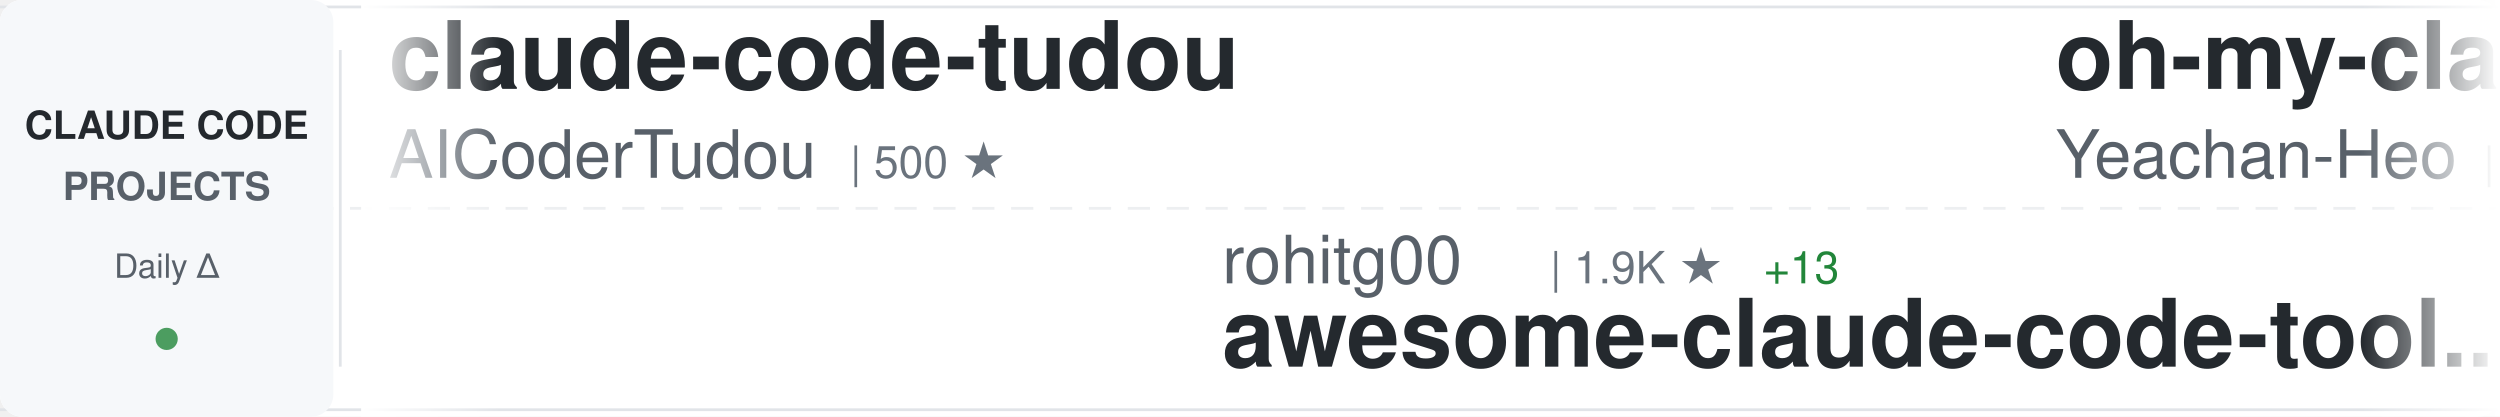
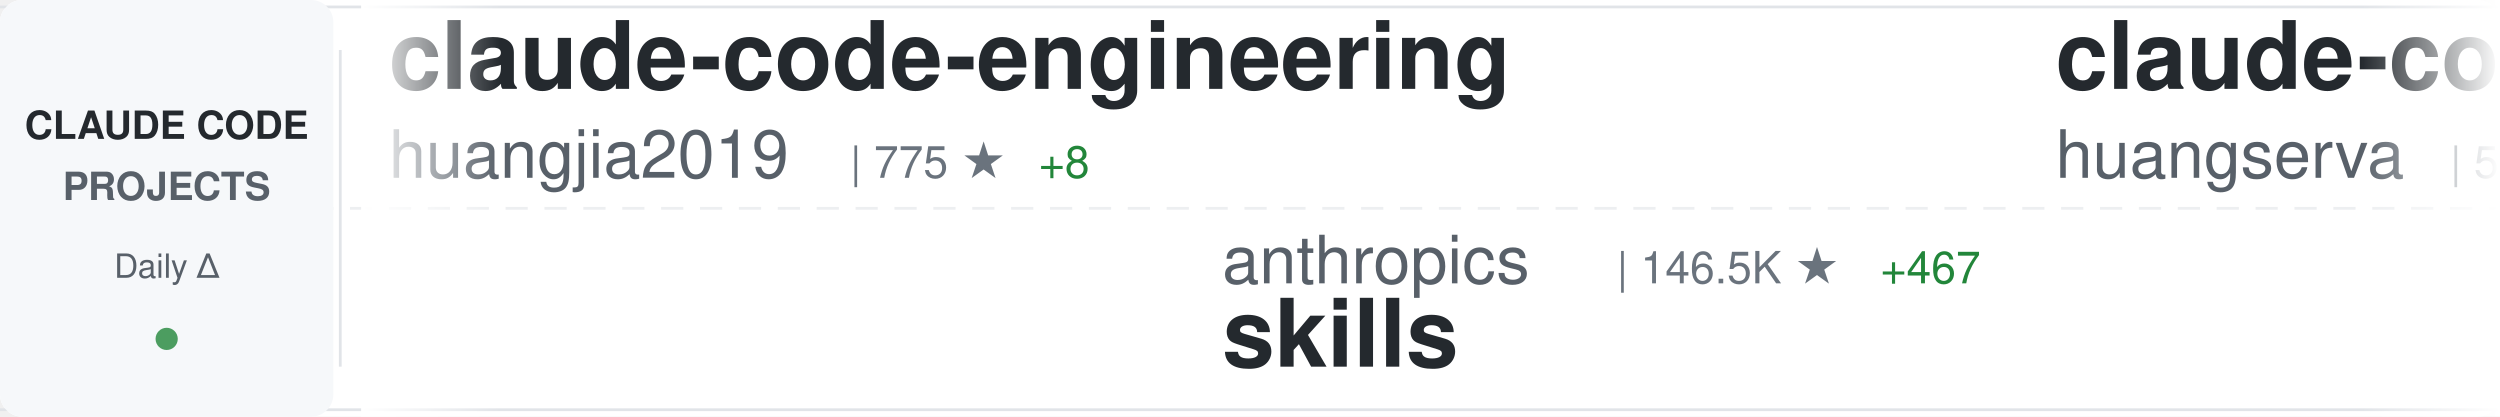
<svg xmlns="http://www.w3.org/2000/svg" width="900" height="150">
  <defs>
    <linearGradient id="awesomeLeftFade" x1="0%" y1="0%" x2="100%" y2="0%">
      <stop offset="0%" style="stop-color:#ffffff;stop-opacity:1" />
      <stop offset="100%" style="stop-color:#ffffff;stop-opacity:0" />
    </linearGradient>
    <linearGradient id="awesomeRightFade" x1="0%" y1="0%" x2="100%" y2="0%">
      <stop offset="0%" style="stop-color:#ffffff;stop-opacity:0" />
      <stop offset="100%" style="stop-color:#ffffff;stop-opacity:1" />
    </linearGradient>
  </defs>
  <rect width="900" height="150" fill="#ffffff" rx="8" />
  <rect x="0" y="2" width="900" height="1" fill="#e1e4e8" />
  <rect x="0" y="147" width="900" height="1" fill="#e1e4e8" />
  <line x1="0" y1="75" x2="900" y2="75" stroke="#e1e4e8" stroke-width="1" stroke-dasharray="8 6" opacity="0.6" />
  <rect x="0" y="0" width="120" height="150" fill="#f6f8fa" rx="8" />
  <text x="60" y="50" font-family="-apple-system, BlinkMacSystemFont, 'Segoe UI', Helvetica, Arial, sans-serif" font-size="14" font-weight="600" fill="#24292e" text-anchor="middle">CLAUDE CODE</text>
  <text x="60" y="72" font-family="-apple-system, BlinkMacSystemFont, 'Segoe UI', Helvetica, Arial, sans-serif" font-size="14" font-weight="600" fill="#586069" text-anchor="middle">PROJECTS</text>
  <text x="60" y="100" font-family="-apple-system, BlinkMacSystemFont, 'Segoe UI', Helvetica, Arial, sans-serif" font-size="12" font-weight="500" fill="#586069" text-anchor="middle">Daily Δ</text>
  <circle cx="60" cy="122" r="4" fill="#22863a" opacity="0.8" />
  <rect x="122" y="18" width="1" height="114" fill="#e1e4e8" />
  <clipPath id="awesomeTickerClip">
    <rect x="130" y="0" width="770" height="150" />
  </clipPath>
  <g clip-path="url(#awesomeTickerClip)">
    <g id="awesomeTickerItems">
      <animateTransform attributeName="transform" attributeType="XML" type="translate" from="0 0" to="-3000 0" dur="54s" repeatCount="indefinite" />
      <g transform="translate(0, 0)">
-         <text x="140" y="32" font-family="-apple-system, BlinkMacSystemFont, 'Segoe UI', Helvetica, Arial, sans-serif" font-size="34" font-weight="600" fill="#24292e">claude-code-tudou</text>
-         <text x="140" y="64" font-family="-apple-system, BlinkMacSystemFont, 'Segoe UI', Helvetica, Arial, sans-serif" font-size="24" font-weight="400" fill="#586069">AICoderTudou</text>
-         <text x="306" y="64" font-family="-apple-system, BlinkMacSystemFont, 'Segoe UI', Helvetica, Arial, sans-serif" font-size="16" font-weight="500" fill="#6a737d">| 500 ★</text>
+         <text x="140" y="32" font-family="-apple-system, BlinkMacSystemFont, 'Segoe UI', Helvetica, Arial, sans-serif" font-size="34" font-weight="600" fill="#24292e">claude-code-engineering</text>
+         <text x="140" y="64" font-family="-apple-system, BlinkMacSystemFont, 'Segoe UI', Helvetica, Arial, sans-serif" font-size="24" font-weight="400" fill="#586069">huangjia2019</text>
+         <text x="306" y="64" font-family="-apple-system, BlinkMacSystemFont, 'Segoe UI', Helvetica, Arial, sans-serif" font-size="16" font-weight="500" fill="#6a737d">| 775 ★</text>
+         <text x="374" y="64" font-family="-apple-system, BlinkMacSystemFont, 'Segoe UI', Helvetica, Arial, sans-serif" font-size="16" font-weight="500" fill="#22863a"> +8</text>
      </g>
      <g transform="translate(300, 0)">
-         <text x="140" y="102" font-family="-apple-system, BlinkMacSystemFont, 'Segoe UI', Helvetica, Arial, sans-serif" font-size="24" font-weight="400" fill="#586069">rohitg00</text>
-         <text x="258" y="102" font-family="-apple-system, BlinkMacSystemFont, 'Segoe UI', Helvetica, Arial, sans-serif" font-size="16" font-weight="500" fill="#6a737d">| 1.9K ★</text>
-         <text x="335" y="102" font-family="-apple-system, BlinkMacSystemFont, 'Segoe UI', Helvetica, Arial, sans-serif" font-size="16" font-weight="500" fill="#22863a"> +13</text>
-         <text x="140" y="132" font-family="-apple-system, BlinkMacSystemFont, 'Segoe UI', Helvetica, Arial, sans-serif" font-size="34" font-weight="600" fill="#24292e">awesome-claude-code-tool...</text>
+         <text x="140" y="102" font-family="-apple-system, BlinkMacSystemFont, 'Segoe UI', Helvetica, Arial, sans-serif" font-size="24" font-weight="400" fill="#586069">anthropics</text>
+         <text x="282" y="102" font-family="-apple-system, BlinkMacSystemFont, 'Segoe UI', Helvetica, Arial, sans-serif" font-size="16" font-weight="500" fill="#6a737d">| 146.5K ★</text>
+         <text x="377" y="102" font-family="-apple-system, BlinkMacSystemFont, 'Segoe UI', Helvetica, Arial, sans-serif" font-size="16" font-weight="500" fill="#22863a"> +467</text>
+         <text x="140" y="132" font-family="-apple-system, BlinkMacSystemFont, 'Segoe UI', Helvetica, Arial, sans-serif" font-size="34" font-weight="600" fill="#24292e">skills</text>
      </g>
      <g transform="translate(600, 0)">
-         <text x="140" y="32" font-family="-apple-system, BlinkMacSystemFont, 'Segoe UI', Helvetica, Arial, sans-serif" font-size="34" font-weight="600" fill="#24292e">oh-my-claudecode</text>
-         <text x="140" y="64" font-family="-apple-system, BlinkMacSystemFont, 'Segoe UI', Helvetica, Arial, sans-serif" font-size="24" font-weight="400" fill="#586069">Yeachan-Heo</text>
-         <text x="294" y="64" font-family="-apple-system, BlinkMacSystemFont, 'Segoe UI', Helvetica, Arial, sans-serif" font-size="16" font-weight="500" fill="#6a737d">| 35.8K ★</text>
-         <text x="380" y="64" font-family="-apple-system, BlinkMacSystemFont, 'Segoe UI', Helvetica, Arial, sans-serif" font-size="16" font-weight="500" fill="#22863a"> +79</text>
+         <text x="140" y="32" font-family="-apple-system, BlinkMacSystemFont, 'Segoe UI', Helvetica, Arial, sans-serif" font-size="34" font-weight="600" fill="#24292e">claude-code-cli</text>
+         <text x="140" y="64" font-family="-apple-system, BlinkMacSystemFont, 'Segoe UI', Helvetica, Arial, sans-serif" font-size="24" font-weight="400" fill="#586069">huangserva</text>
+         <text x="282" y="64" font-family="-apple-system, BlinkMacSystemFont, 'Segoe UI', Helvetica, Arial, sans-serif" font-size="16" font-weight="500" fill="#6a737d">| 597 ★</text>
+         <text x="350" y="64" font-family="-apple-system, BlinkMacSystemFont, 'Segoe UI', Helvetica, Arial, sans-serif" font-size="16" font-weight="500" fill="#22863a"> +2</text>
      </g>
      <g transform="translate(900, 0)">
+         <text x="140" y="102" font-family="-apple-system, BlinkMacSystemFont, 'Segoe UI', Helvetica, Arial, sans-serif" font-size="24" font-weight="400" fill="#586069">disler</text>
+         <text x="234" y="102" font-family="-apple-system, BlinkMacSystemFont, 'Segoe UI', Helvetica, Arial, sans-serif" font-size="16" font-weight="500" fill="#6a737d">| 3.7K ★</text>
+         <text x="311" y="102" font-family="-apple-system, BlinkMacSystemFont, 'Segoe UI', Helvetica, Arial, sans-serif" font-size="16" font-weight="500" fill="#22863a"> +3</text>
+         <text x="140" y="132" font-family="-apple-system, BlinkMacSystemFont, 'Segoe UI', Helvetica, Arial, sans-serif" font-size="34" font-weight="600" fill="#24292e">claude-code-hooks-master...</text>
+       </g>
+       <g transform="translate(1200, 0)">
+         <text x="140" y="32" font-family="-apple-system, BlinkMacSystemFont, 'Segoe UI', Helvetica, Arial, sans-serif" font-size="34" font-weight="600" fill="#24292e">Claude-Code-Usage-Monito...</text>
+         <text x="140" y="64" font-family="-apple-system, BlinkMacSystemFont, 'Segoe UI', Helvetica, Arial, sans-serif" font-size="24" font-weight="400" fill="#586069">Maciek-roboblog</text>
+         <text x="342" y="64" font-family="-apple-system, BlinkMacSystemFont, 'Segoe UI', Helvetica, Arial, sans-serif" font-size="16" font-weight="500" fill="#6a737d">| 8.1K ★</text>
+         <text x="419" y="64" font-family="-apple-system, BlinkMacSystemFont, 'Segoe UI', Helvetica, Arial, sans-serif" font-size="16" font-weight="500" fill="#22863a"> +7</text>
+       </g>
+       <g transform="translate(1500, 0)">
+         <text x="140" y="102" font-family="-apple-system, BlinkMacSystemFont, 'Segoe UI', Helvetica, Arial, sans-serif" font-size="24" font-weight="400" fill="#586069">alejandrobalderas</text>
+         <text x="366" y="102" font-family="-apple-system, BlinkMacSystemFont, 'Segoe UI', Helvetica, Arial, sans-serif" font-size="16" font-weight="500" fill="#6a737d">| 2.2K ★</text>
+         <text x="443" y="102" font-family="-apple-system, BlinkMacSystemFont, 'Segoe UI', Helvetica, Arial, sans-serif" font-size="16" font-weight="500" fill="#22863a"> +2</text>
+         <text x="140" y="132" font-family="-apple-system, BlinkMacSystemFont, 'Segoe UI', Helvetica, Arial, sans-serif" font-size="34" font-weight="600" fill="#24292e">claude-code-from-source</text>
+       </g>
+       <g transform="translate(1800, 0)">
+         <text x="140" y="32" font-family="-apple-system, BlinkMacSystemFont, 'Segoe UI', Helvetica, Arial, sans-serif" font-size="34" font-weight="600" fill="#24292e">claude_codex_bridge</text>
+         <text x="140" y="64" font-family="-apple-system, BlinkMacSystemFont, 'Segoe UI', Helvetica, Arial, sans-serif" font-size="24" font-weight="400" fill="#586069">SeemSeam</text>
+         <text x="258" y="64" font-family="-apple-system, BlinkMacSystemFont, 'Segoe UI', Helvetica, Arial, sans-serif" font-size="16" font-weight="500" fill="#6a737d">| 2.9K ★</text>
+         <text x="335" y="64" font-family="-apple-system, BlinkMacSystemFont, 'Segoe UI', Helvetica, Arial, sans-serif" font-size="16" font-weight="500" fill="#22863a"> +12</text>
+       </g>
+       <g transform="translate(2100, 0)">
        <text x="140" y="102" font-family="-apple-system, BlinkMacSystemFont, 'Segoe UI', Helvetica, Arial, sans-serif" font-size="24" font-weight="400" fill="#586069">sickn33</text>
        <text x="246" y="102" font-family="-apple-system, BlinkMacSystemFont, 'Segoe UI', Helvetica, Arial, sans-serif" font-size="16" font-weight="500" fill="#6a737d">| 39.7K ★</text>
-         <text x="332" y="102" font-family="-apple-system, BlinkMacSystemFont, 'Segoe UI', Helvetica, Arial, sans-serif" font-size="16" font-weight="500" fill="#22863a"> +113</text>
+         <text x="332" y="102" font-family="-apple-system, BlinkMacSystemFont, 'Segoe UI', Helvetica, Arial, sans-serif" font-size="16" font-weight="500" fill="#22863a"> +104</text>
        <text x="140" y="132" font-family="-apple-system, BlinkMacSystemFont, 'Segoe UI', Helvetica, Arial, sans-serif" font-size="34" font-weight="600" fill="#24292e">antigravity-awesome-skil...</text>
      </g>
-       <g transform="translate(1200, 0)">
-         <text x="140" y="32" font-family="-apple-system, BlinkMacSystemFont, 'Segoe UI', Helvetica, Arial, sans-serif" font-size="34" font-weight="600" fill="#24292e">claude-code-action</text>
-         <text x="140" y="64" font-family="-apple-system, BlinkMacSystemFont, 'Segoe UI', Helvetica, Arial, sans-serif" font-size="24" font-weight="400" fill="#586069">anthropics</text>
-         <text x="282" y="64" font-family="-apple-system, BlinkMacSystemFont, 'Segoe UI', Helvetica, Arial, sans-serif" font-size="16" font-weight="500" fill="#6a737d">| 7.9K ★</text>
-         <text x="359" y="64" font-family="-apple-system, BlinkMacSystemFont, 'Segoe UI', Helvetica, Arial, sans-serif" font-size="16" font-weight="500" fill="#22863a"> +20</text>
-       </g>
-       <g transform="translate(1500, 0)">
-         <text x="140" y="102" font-family="-apple-system, BlinkMacSystemFont, 'Segoe UI', Helvetica, Arial, sans-serif" font-size="24" font-weight="400" fill="#586069">Windy3f3f3f3f</text>
-         <text x="318" y="102" font-family="-apple-system, BlinkMacSystemFont, 'Segoe UI', Helvetica, Arial, sans-serif" font-size="16" font-weight="500" fill="#6a737d">| 2.6K ★</text>
-         <text x="395" y="102" font-family="-apple-system, BlinkMacSystemFont, 'Segoe UI', Helvetica, Arial, sans-serif" font-size="16" font-weight="500" fill="#22863a"> +10</text>
-         <text x="140" y="132" font-family="-apple-system, BlinkMacSystemFont, 'Segoe UI', Helvetica, Arial, sans-serif" font-size="34" font-weight="600" fill="#24292e">how-claude-code-works</text>
-       </g>
-       <g transform="translate(1800, 0)">
+       <g transform="translate(2400, 0)">
        <text x="140" y="32" font-family="-apple-system, BlinkMacSystemFont, 'Segoe UI', Helvetica, Arial, sans-serif" font-size="34" font-weight="600" fill="#24292e">claude-code-pm-course</text>
        <text x="140" y="64" font-family="-apple-system, BlinkMacSystemFont, 'Segoe UI', Helvetica, Arial, sans-serif" font-size="24" font-weight="400" fill="#586069">carlvellotti</text>
        <text x="306" y="64" font-family="-apple-system, BlinkMacSystemFont, 'Segoe UI', Helvetica, Arial, sans-serif" font-size="16" font-weight="500" fill="#6a737d">| 2.1K ★</text>
        <text x="383" y="64" font-family="-apple-system, BlinkMacSystemFont, 'Segoe UI', Helvetica, Arial, sans-serif" font-size="16" font-weight="500" fill="#22863a"> +2</text>
      </g>
-       <g transform="translate(2100, 0)">
-         <text x="140" y="102" font-family="-apple-system, BlinkMacSystemFont, 'Segoe UI', Helvetica, Arial, sans-serif" font-size="24" font-weight="400" fill="#586069">FlorianBruniaux</text>
-         <text x="342" y="102" font-family="-apple-system, BlinkMacSystemFont, 'Segoe UI', Helvetica, Arial, sans-serif" font-size="16" font-weight="500" fill="#6a737d">| 4.7K ★</text>
-         <text x="419" y="102" font-family="-apple-system, BlinkMacSystemFont, 'Segoe UI', Helvetica, Arial, sans-serif" font-size="16" font-weight="500" fill="#22863a"> +22</text>
-         <text x="140" y="132" font-family="-apple-system, BlinkMacSystemFont, 'Segoe UI', Helvetica, Arial, sans-serif" font-size="34" font-weight="600" fill="#24292e">claude-code-ultimate-gui...</text>
-       </g>
-       <g transform="translate(2400, 0)">
-         <text x="140" y="32" font-family="-apple-system, BlinkMacSystemFont, 'Segoe UI', Helvetica, Arial, sans-serif" font-size="34" font-weight="600" fill="#24292e">claude-code-hooks-master...</text>
-         <text x="140" y="64" font-family="-apple-system, BlinkMacSystemFont, 'Segoe UI', Helvetica, Arial, sans-serif" font-size="24" font-weight="400" fill="#586069">disler</text>
-         <text x="234" y="64" font-family="-apple-system, BlinkMacSystemFont, 'Segoe UI', Helvetica, Arial, sans-serif" font-size="16" font-weight="500" fill="#6a737d">| 3.7K ★</text>
-         <text x="311" y="64" font-family="-apple-system, BlinkMacSystemFont, 'Segoe UI', Helvetica, Arial, sans-serif" font-size="16" font-weight="500" fill="#22863a"> +3</text>
-       </g>
      <g transform="translate(2700, 0)">
-         <text x="140" y="102" font-family="-apple-system, BlinkMacSystemFont, 'Segoe UI', Helvetica, Arial, sans-serif" font-size="24" font-weight="400" fill="#586069">huangjia2019</text>
-         <text x="306" y="102" font-family="-apple-system, BlinkMacSystemFont, 'Segoe UI', Helvetica, Arial, sans-serif" font-size="16" font-weight="500" fill="#6a737d">| 775 ★</text>
-         <text x="374" y="102" font-family="-apple-system, BlinkMacSystemFont, 'Segoe UI', Helvetica, Arial, sans-serif" font-size="16" font-weight="500" fill="#22863a"> +8</text>
-         <text x="140" y="132" font-family="-apple-system, BlinkMacSystemFont, 'Segoe UI', Helvetica, Arial, sans-serif" font-size="34" font-weight="600" fill="#24292e">claude-code-engineering</text>
+         <text x="140" y="102" font-family="-apple-system, BlinkMacSystemFont, 'Segoe UI', Helvetica, Arial, sans-serif" font-size="24" font-weight="400" fill="#586069">davila7</text>
+         <text x="246" y="102" font-family="-apple-system, BlinkMacSystemFont, 'Segoe UI', Helvetica, Arial, sans-serif" font-size="16" font-weight="500" fill="#6a737d">| 27.8K ★</text>
+         <text x="332" y="102" font-family="-apple-system, BlinkMacSystemFont, 'Segoe UI', Helvetica, Arial, sans-serif" font-size="16" font-weight="500" fill="#22863a"> +25</text>
+         <text x="140" y="132" font-family="-apple-system, BlinkMacSystemFont, 'Segoe UI', Helvetica, Arial, sans-serif" font-size="34" font-weight="600" fill="#24292e">claude-code-templates</text>
      </g>
      <g transform="translate(3000, 0)">
-         <text x="140" y="32" font-family="-apple-system, BlinkMacSystemFont, 'Segoe UI', Helvetica, Arial, sans-serif" font-size="34" font-weight="600" fill="#24292e">claude-code-tudou</text>
-         <text x="140" y="64" font-family="-apple-system, BlinkMacSystemFont, 'Segoe UI', Helvetica, Arial, sans-serif" font-size="24" font-weight="400" fill="#586069">AICoderTudou</text>
-         <text x="306" y="64" font-family="-apple-system, BlinkMacSystemFont, 'Segoe UI', Helvetica, Arial, sans-serif" font-size="16" font-weight="500" fill="#6a737d">| 500 ★</text>
+         <text x="140" y="32" font-family="-apple-system, BlinkMacSystemFont, 'Segoe UI', Helvetica, Arial, sans-serif" font-size="34" font-weight="600" fill="#24292e">claude-code-engineering</text>
+         <text x="140" y="64" font-family="-apple-system, BlinkMacSystemFont, 'Segoe UI', Helvetica, Arial, sans-serif" font-size="24" font-weight="400" fill="#586069">huangjia2019</text>
+         <text x="306" y="64" font-family="-apple-system, BlinkMacSystemFont, 'Segoe UI', Helvetica, Arial, sans-serif" font-size="16" font-weight="500" fill="#6a737d">| 775 ★</text>
+         <text x="374" y="64" font-family="-apple-system, BlinkMacSystemFont, 'Segoe UI', Helvetica, Arial, sans-serif" font-size="16" font-weight="500" fill="#22863a"> +8</text>
      </g>
      <g transform="translate(3300, 0)">
-         <text x="140" y="102" font-family="-apple-system, BlinkMacSystemFont, 'Segoe UI', Helvetica, Arial, sans-serif" font-size="24" font-weight="400" fill="#586069">rohitg00</text>
-         <text x="258" y="102" font-family="-apple-system, BlinkMacSystemFont, 'Segoe UI', Helvetica, Arial, sans-serif" font-size="16" font-weight="500" fill="#6a737d">| 1.9K ★</text>
-         <text x="335" y="102" font-family="-apple-system, BlinkMacSystemFont, 'Segoe UI', Helvetica, Arial, sans-serif" font-size="16" font-weight="500" fill="#22863a"> +13</text>
-         <text x="140" y="132" font-family="-apple-system, BlinkMacSystemFont, 'Segoe UI', Helvetica, Arial, sans-serif" font-size="34" font-weight="600" fill="#24292e">awesome-claude-code-tool...</text>
+         <text x="140" y="102" font-family="-apple-system, BlinkMacSystemFont, 'Segoe UI', Helvetica, Arial, sans-serif" font-size="24" font-weight="400" fill="#586069">anthropics</text>
+         <text x="282" y="102" font-family="-apple-system, BlinkMacSystemFont, 'Segoe UI', Helvetica, Arial, sans-serif" font-size="16" font-weight="500" fill="#6a737d">| 146.5K ★</text>
+         <text x="377" y="102" font-family="-apple-system, BlinkMacSystemFont, 'Segoe UI', Helvetica, Arial, sans-serif" font-size="16" font-weight="500" fill="#22863a"> +467</text>
+         <text x="140" y="132" font-family="-apple-system, BlinkMacSystemFont, 'Segoe UI', Helvetica, Arial, sans-serif" font-size="34" font-weight="600" fill="#24292e">skills</text>
      </g>
      <g transform="translate(3600, 0)">
-         <text x="140" y="32" font-family="-apple-system, BlinkMacSystemFont, 'Segoe UI', Helvetica, Arial, sans-serif" font-size="34" font-weight="600" fill="#24292e">oh-my-claudecode</text>
-         <text x="140" y="64" font-family="-apple-system, BlinkMacSystemFont, 'Segoe UI', Helvetica, Arial, sans-serif" font-size="24" font-weight="400" fill="#586069">Yeachan-Heo</text>
-         <text x="294" y="64" font-family="-apple-system, BlinkMacSystemFont, 'Segoe UI', Helvetica, Arial, sans-serif" font-size="16" font-weight="500" fill="#6a737d">| 35.8K ★</text>
-         <text x="380" y="64" font-family="-apple-system, BlinkMacSystemFont, 'Segoe UI', Helvetica, Arial, sans-serif" font-size="16" font-weight="500" fill="#22863a"> +79</text>
+         <text x="140" y="32" font-family="-apple-system, BlinkMacSystemFont, 'Segoe UI', Helvetica, Arial, sans-serif" font-size="34" font-weight="600" fill="#24292e">claude-code-cli</text>
+         <text x="140" y="64" font-family="-apple-system, BlinkMacSystemFont, 'Segoe UI', Helvetica, Arial, sans-serif" font-size="24" font-weight="400" fill="#586069">huangserva</text>
+         <text x="282" y="64" font-family="-apple-system, BlinkMacSystemFont, 'Segoe UI', Helvetica, Arial, sans-serif" font-size="16" font-weight="500" fill="#6a737d">| 597 ★</text>
+         <text x="350" y="64" font-family="-apple-system, BlinkMacSystemFont, 'Segoe UI', Helvetica, Arial, sans-serif" font-size="16" font-weight="500" fill="#22863a"> +2</text>
      </g>
      <g transform="translate(3900, 0)">
-         <text x="140" y="102" font-family="-apple-system, BlinkMacSystemFont, 'Segoe UI', Helvetica, Arial, sans-serif" font-size="24" font-weight="400" fill="#586069">sickn33</text>
-         <text x="246" y="102" font-family="-apple-system, BlinkMacSystemFont, 'Segoe UI', Helvetica, Arial, sans-serif" font-size="16" font-weight="500" fill="#6a737d">| 39.7K ★</text>
-         <text x="332" y="102" font-family="-apple-system, BlinkMacSystemFont, 'Segoe UI', Helvetica, Arial, sans-serif" font-size="16" font-weight="500" fill="#22863a"> +113</text>
-         <text x="140" y="132" font-family="-apple-system, BlinkMacSystemFont, 'Segoe UI', Helvetica, Arial, sans-serif" font-size="34" font-weight="600" fill="#24292e">antigravity-awesome-skil...</text>
+         <text x="140" y="102" font-family="-apple-system, BlinkMacSystemFont, 'Segoe UI', Helvetica, Arial, sans-serif" font-size="24" font-weight="400" fill="#586069">disler</text>
+         <text x="234" y="102" font-family="-apple-system, BlinkMacSystemFont, 'Segoe UI', Helvetica, Arial, sans-serif" font-size="16" font-weight="500" fill="#6a737d">| 3.7K ★</text>
+         <text x="311" y="102" font-family="-apple-system, BlinkMacSystemFont, 'Segoe UI', Helvetica, Arial, sans-serif" font-size="16" font-weight="500" fill="#22863a"> +3</text>
+         <text x="140" y="132" font-family="-apple-system, BlinkMacSystemFont, 'Segoe UI', Helvetica, Arial, sans-serif" font-size="34" font-weight="600" fill="#24292e">claude-code-hooks-master...</text>
      </g>
    </g>
  </g>
  <rect x="130" y="0" width="50" height="150" fill="url(#awesomeLeftFade)" />
  <rect x="850" y="0" width="50" height="150" fill="url(#awesomeRightFade)" />
</svg>
